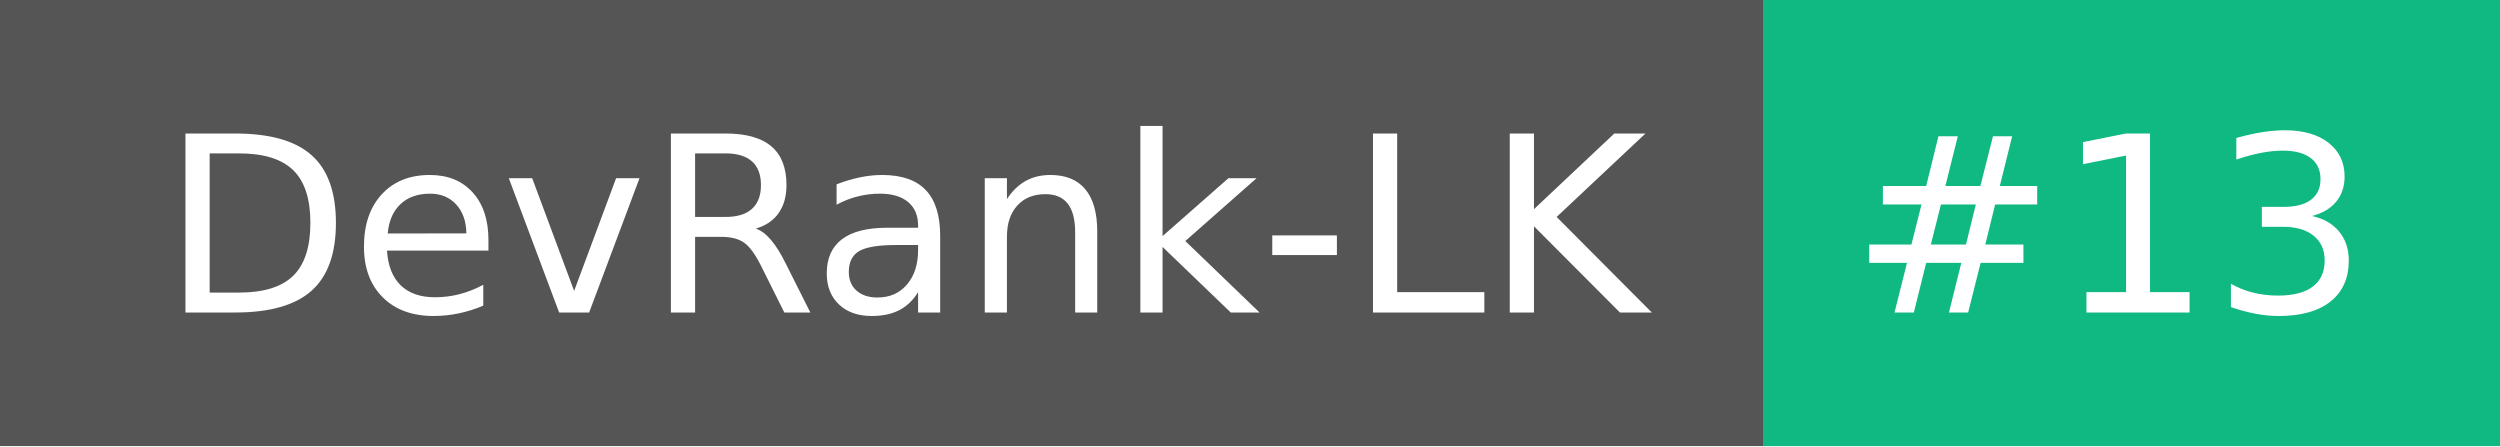
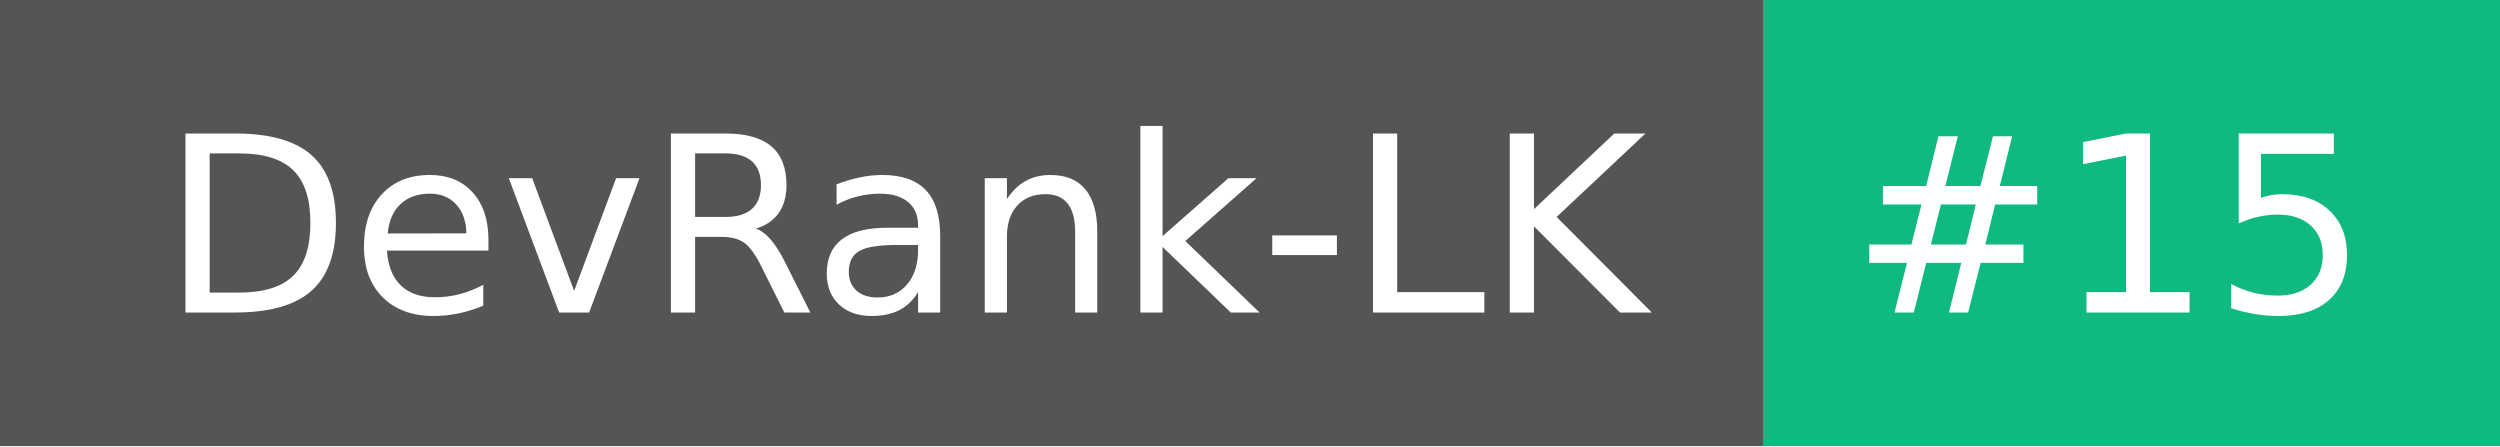
- <svg xmlns="http://www.w3.org/2000/svg" width="112" height="20" role="img" aria-label="DevRank-LK: #13">
+ <svg xmlns="http://www.w3.org/2000/svg" width="112" height="20" role="img" aria-label="DevRank-LK: #15">
  <g shape-rendering="crispEdges">
    <rect width="79" height="20" fill="#555" />
    <rect x="79" width="33" height="20" fill="#10b981" />
  </g>
  <g fill="#fff" text-anchor="middle" font-family="Verdana,Geneva,DejaVu Sans,sans-serif" text-rendering="geometricPrecision" font-size="110">
    <text x="405" y="140" textLength="690" transform="scale(.1)">DevRank-LK</text>
-     <text x="945" y="140" textLength="230" transform="scale(.1)">#13</text>
+     <text x="945" y="140" textLength="230" transform="scale(.1)">#15</text>
  </g>
</svg>
